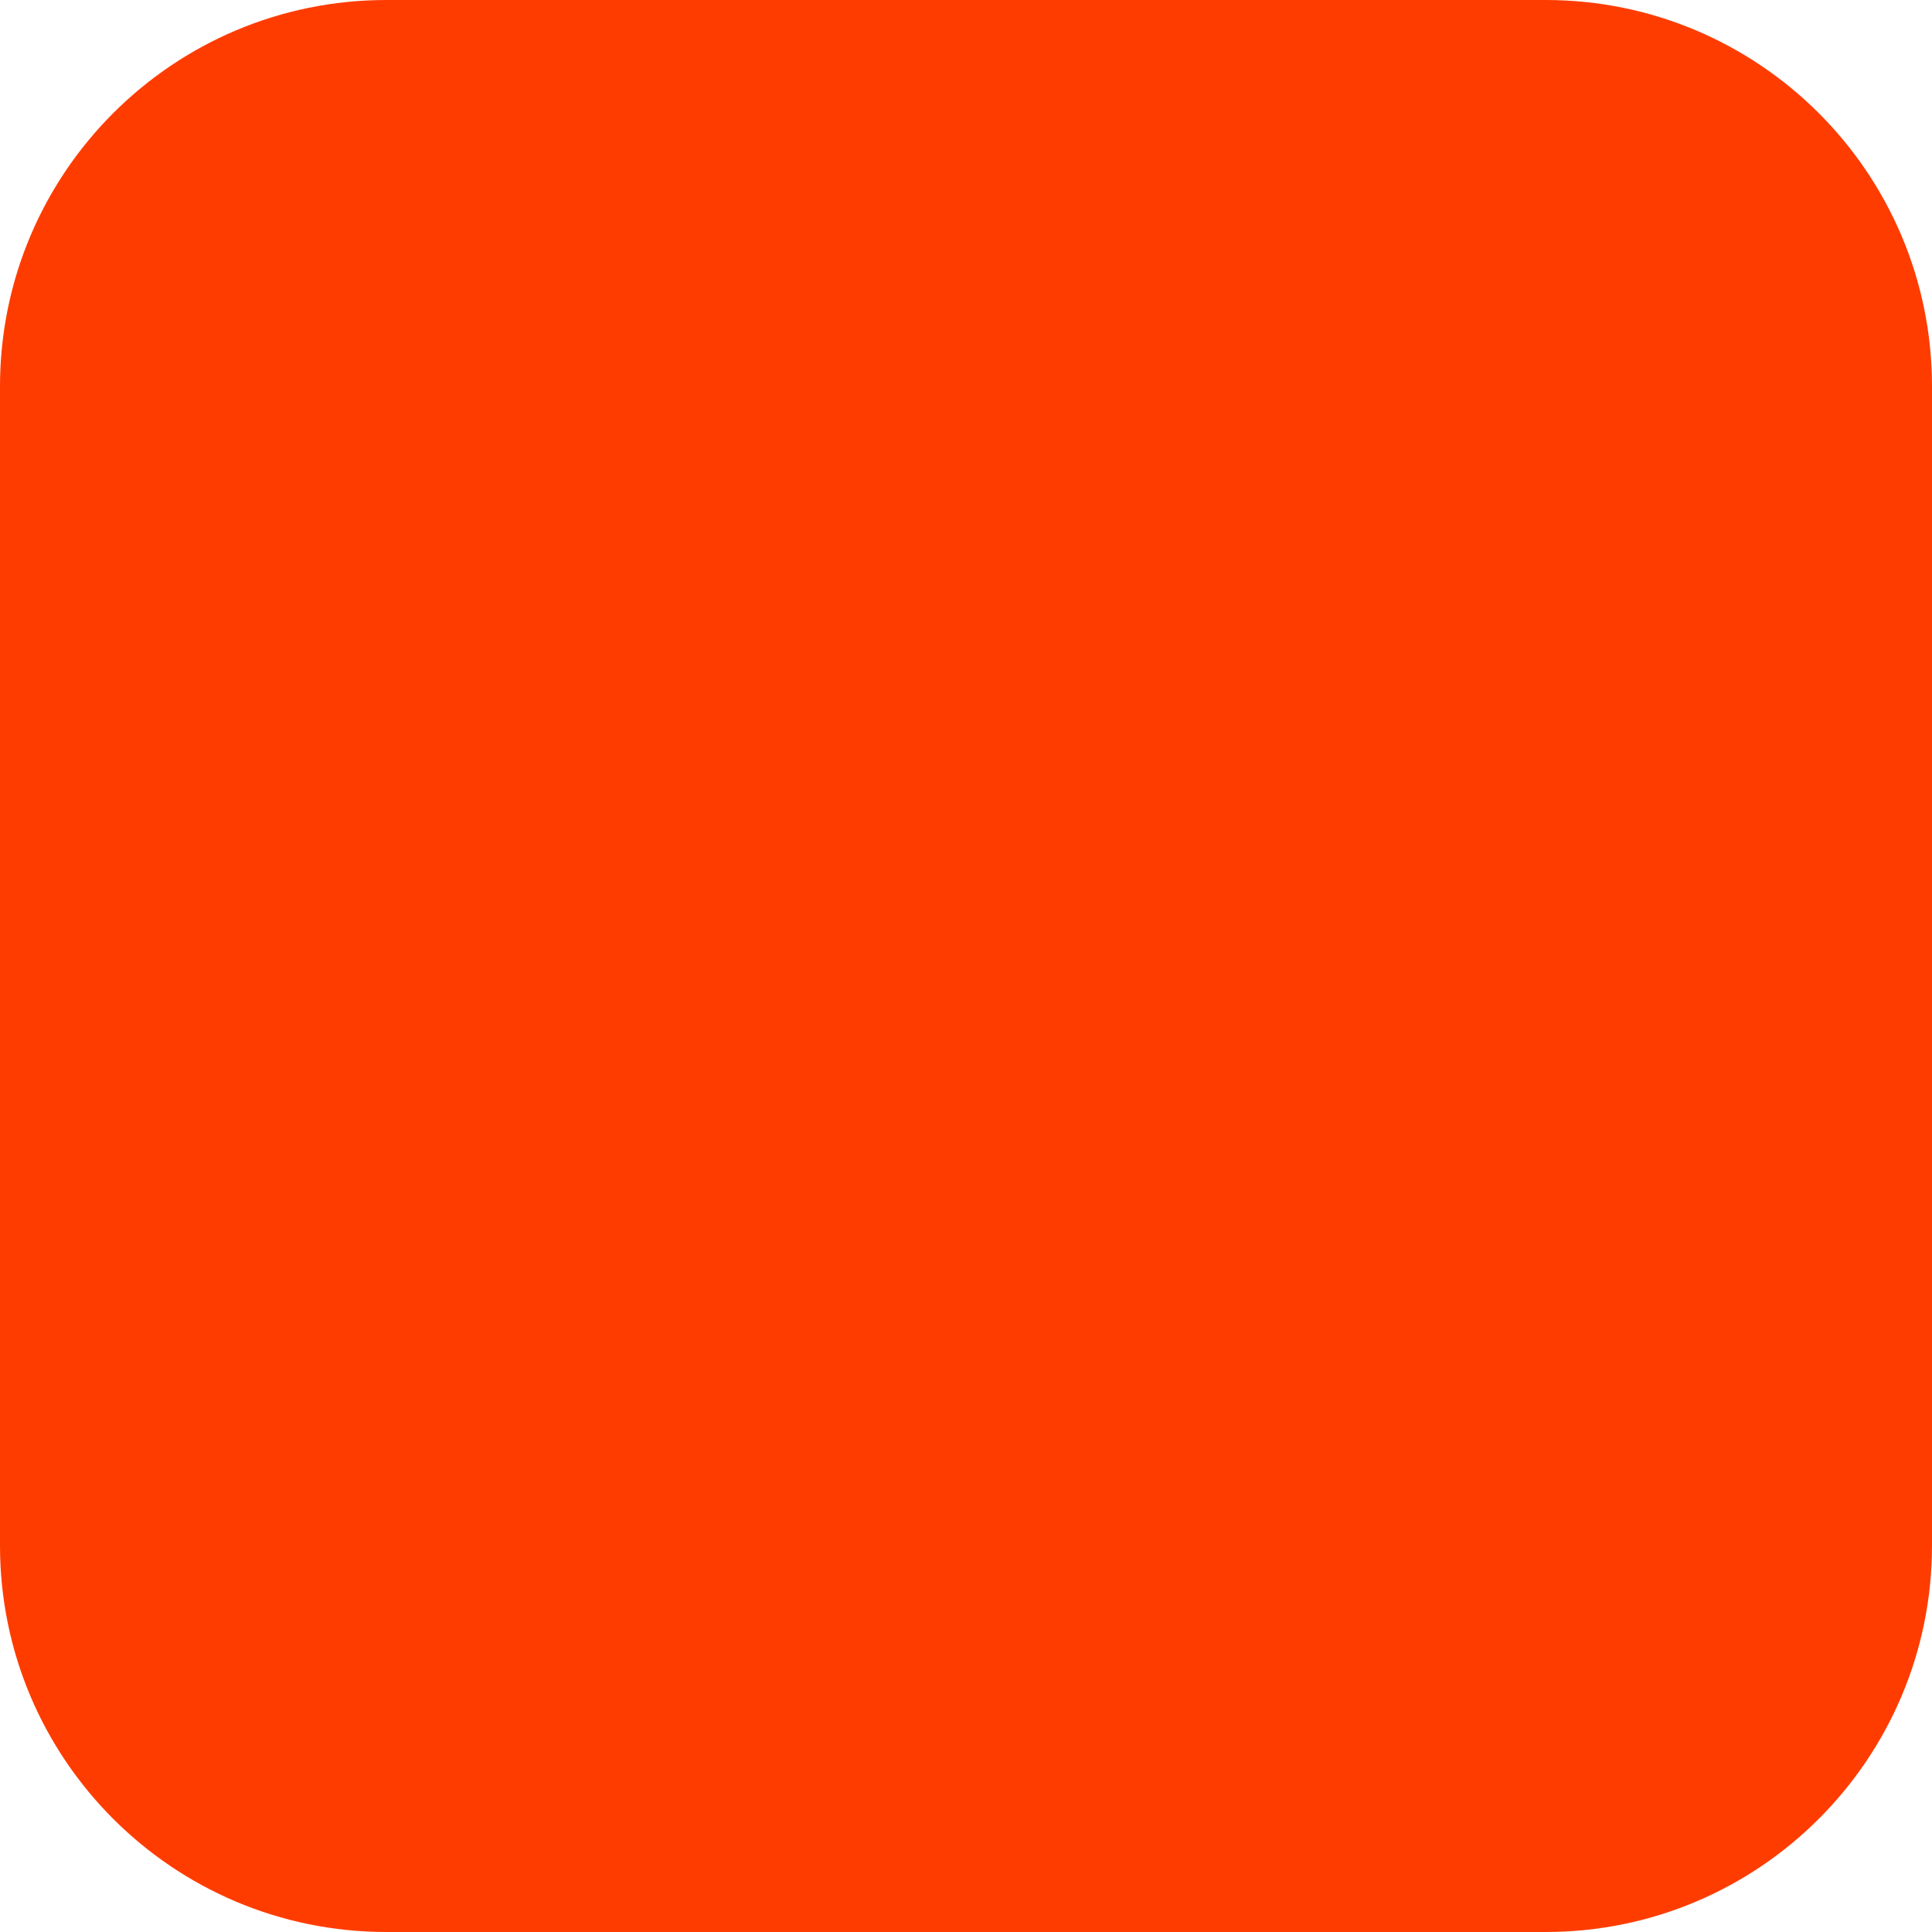
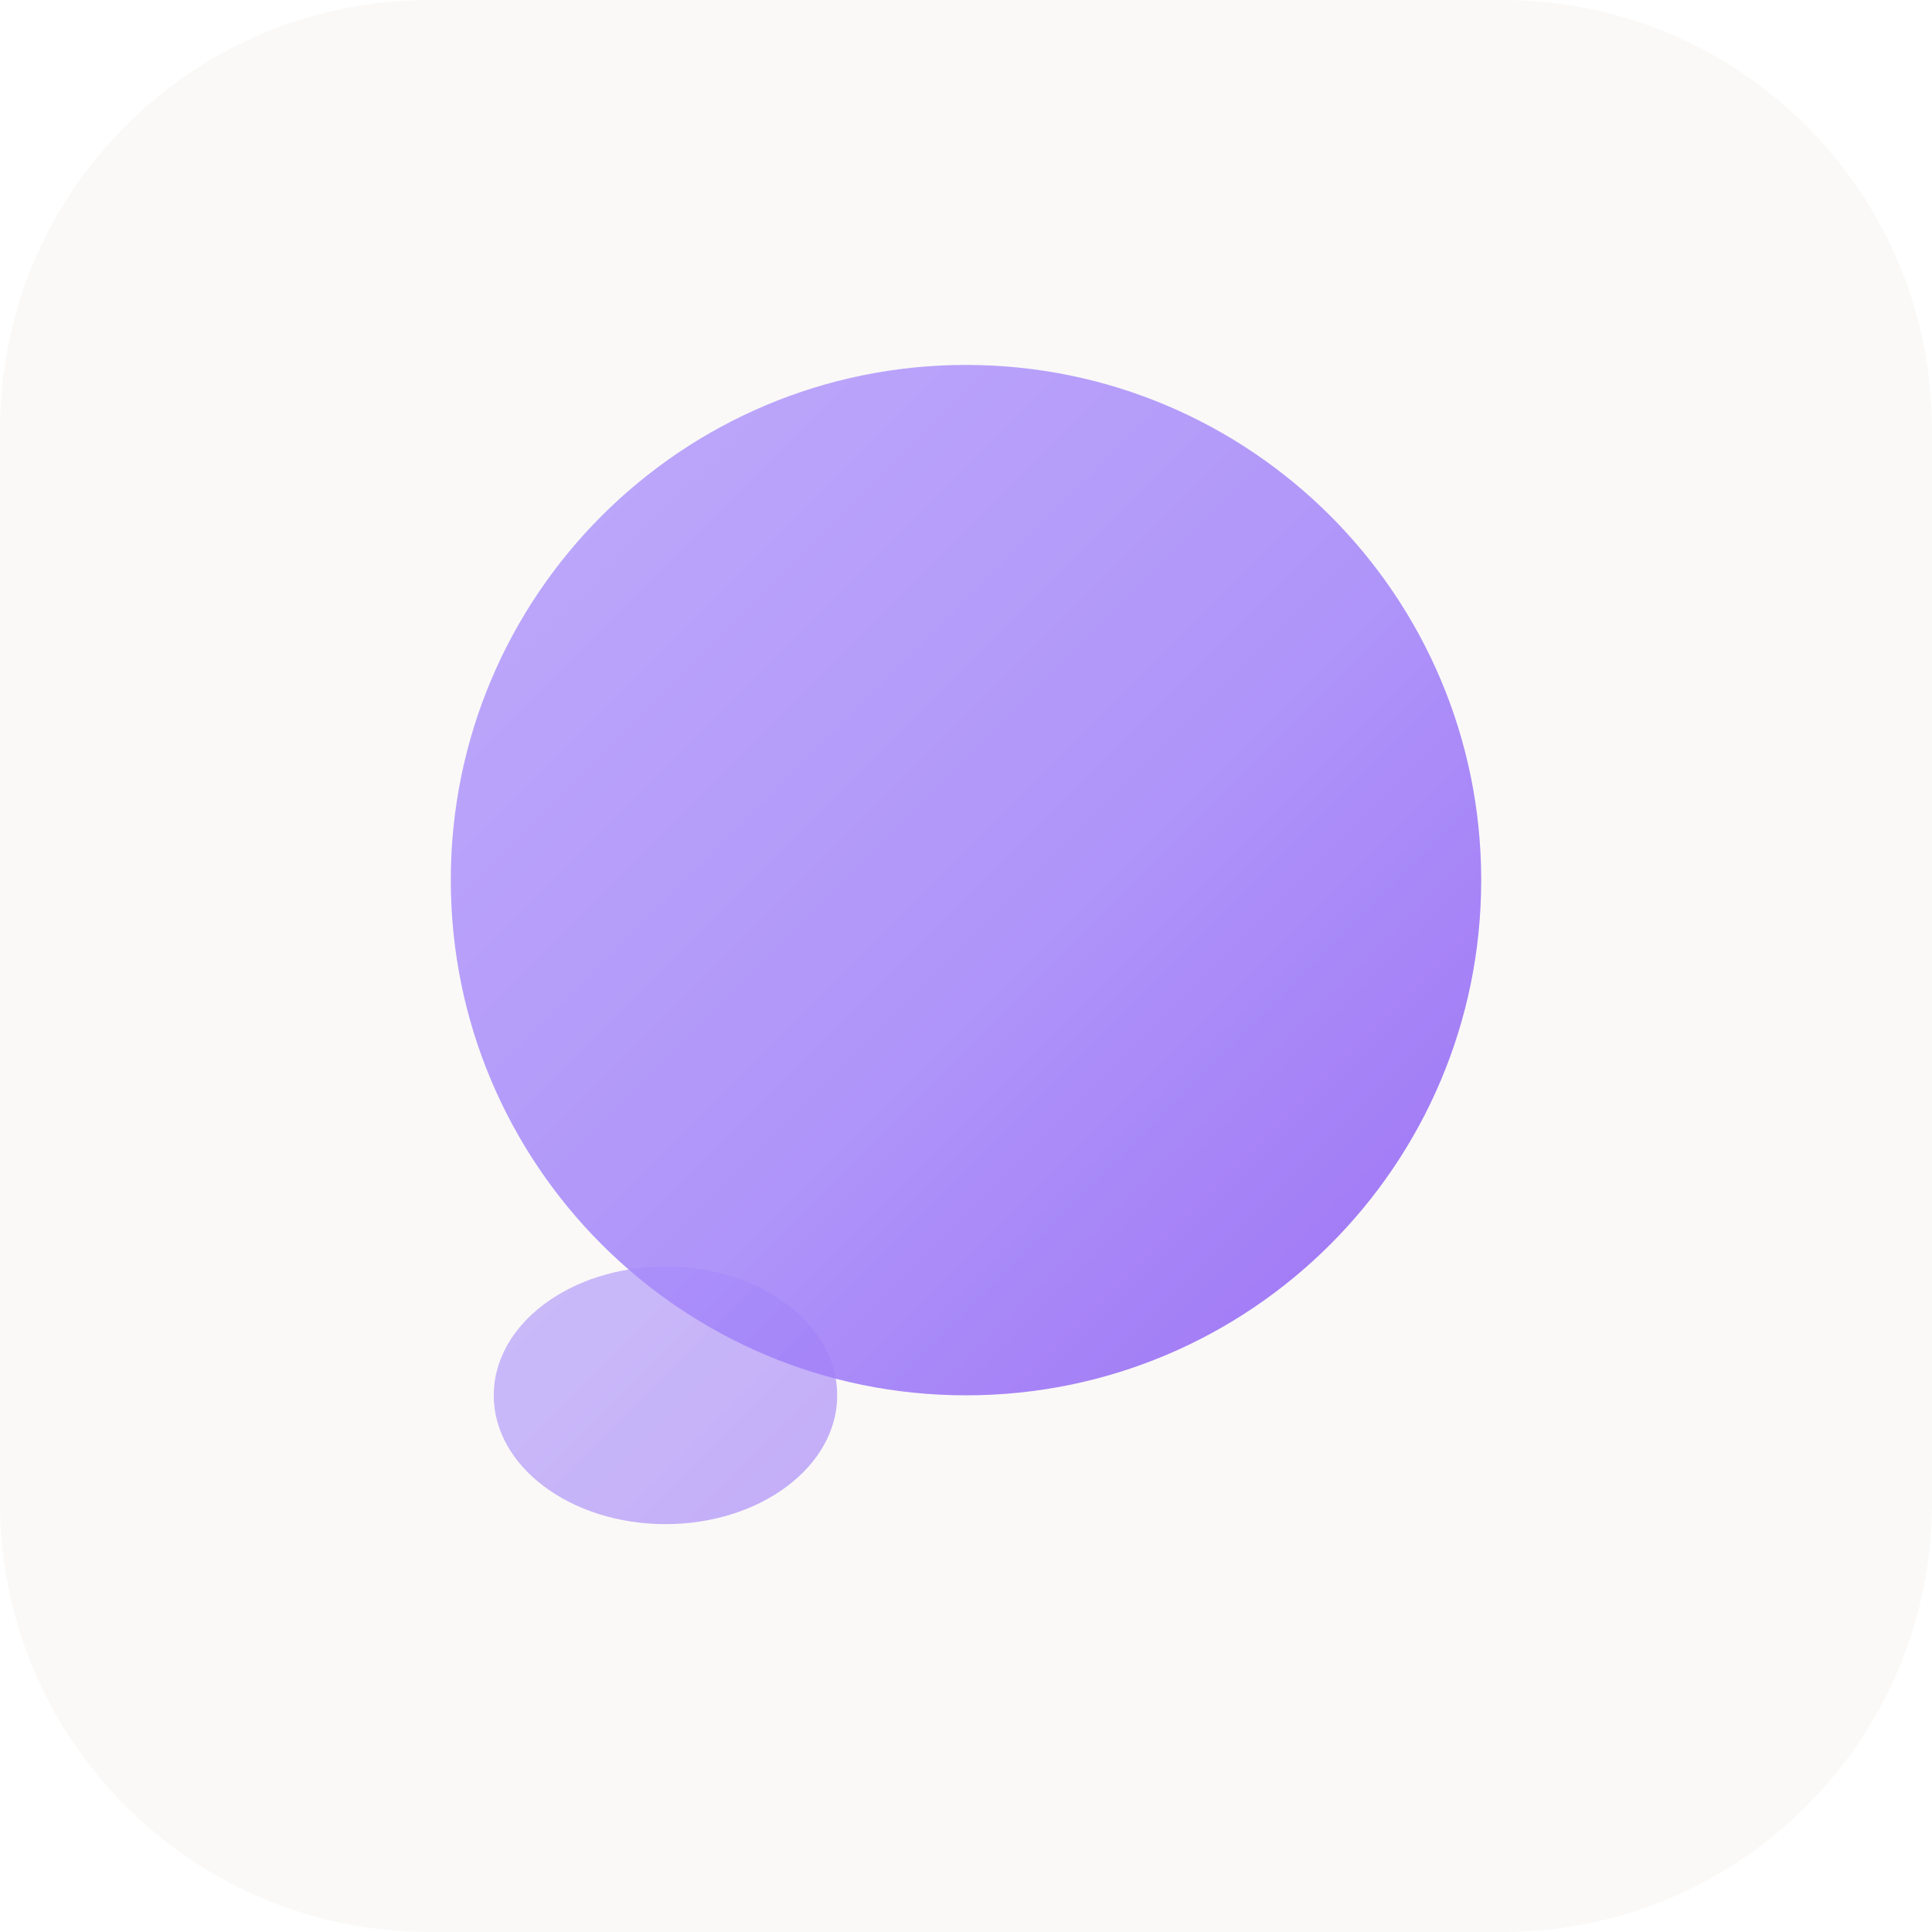
<svg xmlns="http://www.w3.org/2000/svg" width="180" height="180" viewBox="0 0 180 180" fill="none">
-   <rect width="180" height="180" rx="36" fill="#FF3C00" />
+   <defs>
+     <linearGradient id="g" x1="0" y1="0" x2="180" y2="180" gradientUnits="userSpaceOnUse">
+       <stop offset="0%" stop-color="#c4b5fd" />
+       <stop offset="50%" stop-color="#a78bfa" />
+       <stop offset="100%" stop-color="#7c3aed" />
+     </linearGradient>
+   </defs>
+   <rect width="180" height="180" rx="40" fill="#faf9f7" />
+   <circle cx="90" cy="82" r="48" fill="url(#g)" opacity="0.9" />
+   <ellipse cx="62" cy="130" rx="16" ry="12" fill="url(#g)" opacity="0.6" />
</svg>
